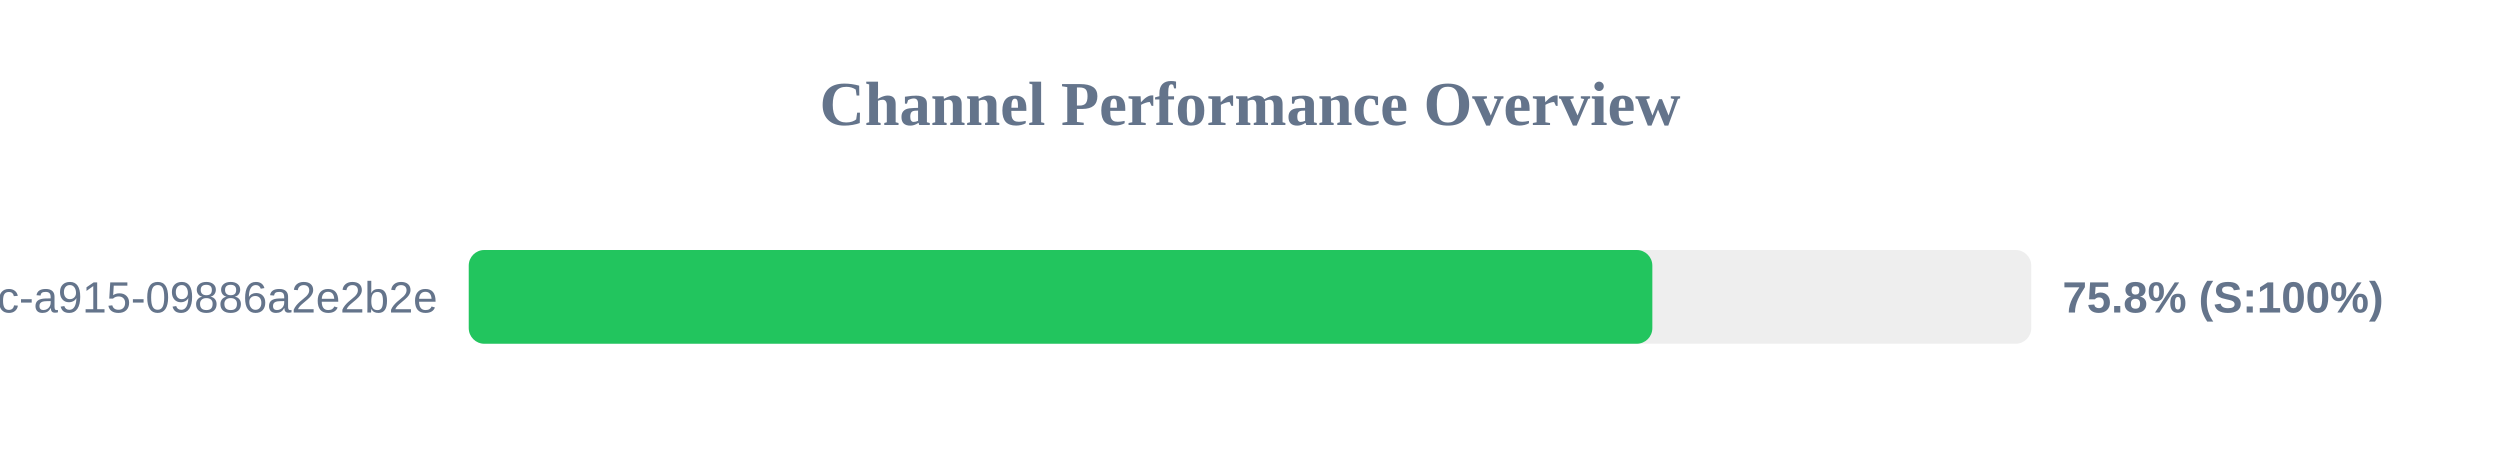
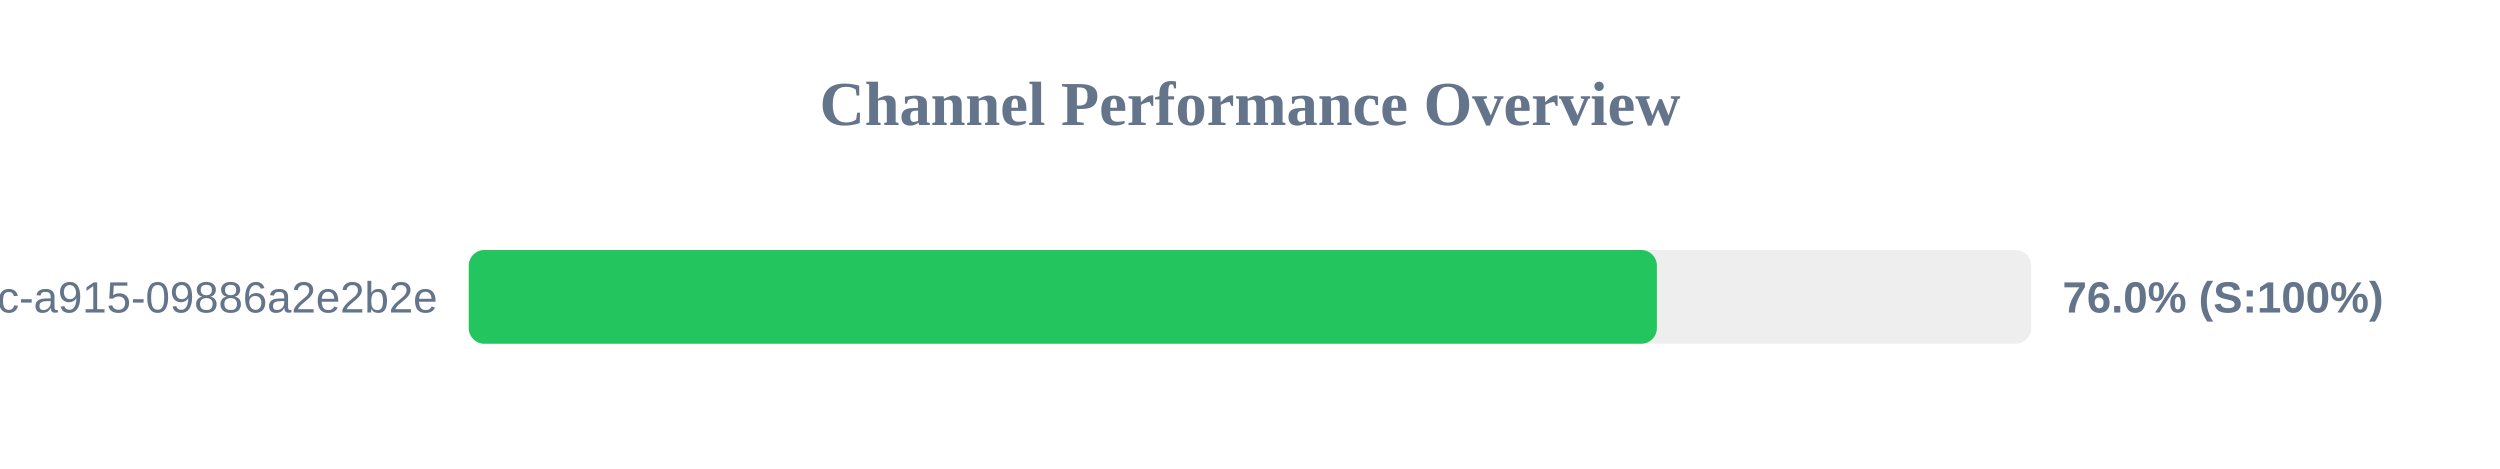
<svg xmlns="http://www.w3.org/2000/svg" width="800" height="150" version="1.1">
  <style>
        .row { font: 14px Arial; fill: #64748b; }
        .score { font: bold 14px Arial; fill: #64748b; }
    </style>
  <text x="400" y="40" text-anchor="middle" font-size="20px" font-weight="bold" fill="#64748b">Channel Performance Overview</text>
  <rect x="150" y="80" width="500" height="30" fill="#eee" rx="5" />
-   <rect x="150" y="80" width="378.75" height="30" fill="#22c55e" rx="5" />
+   <rect x="150" y="80" width="380.2" height="30" fill="#22c55e" rx="5" />
  <text x="140" y="100" text-anchor="end" class="row">?uuid=52816135-d3bc-46bc-a915-09886a2e2b2e</text>
-   <text x="660" y="100" text-anchor="start" class="score">75.8% (S:100%)</text>
+   <text x="660" y="100" text-anchor="start" class="score">76.0% (S:100%)</text>
</svg>
